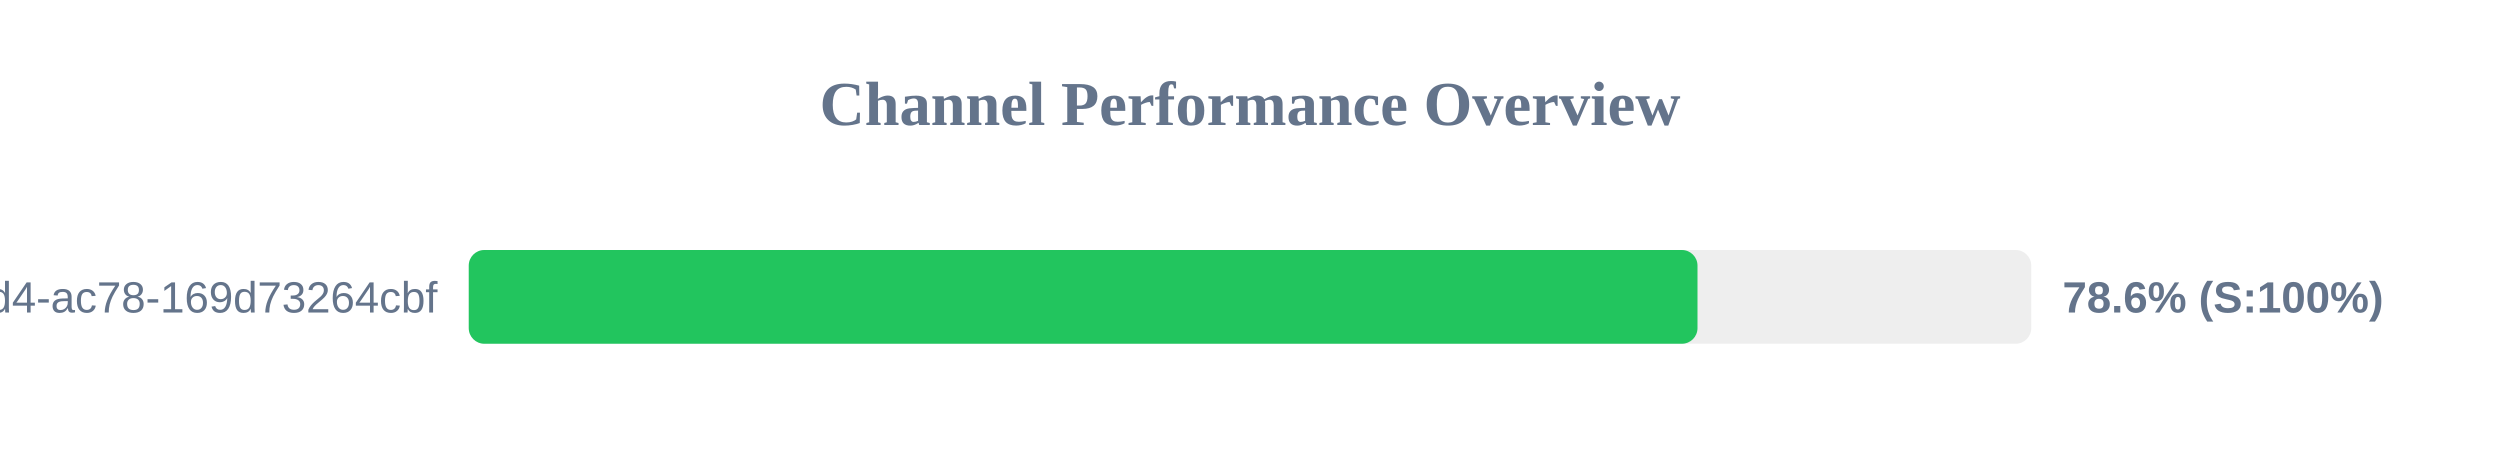
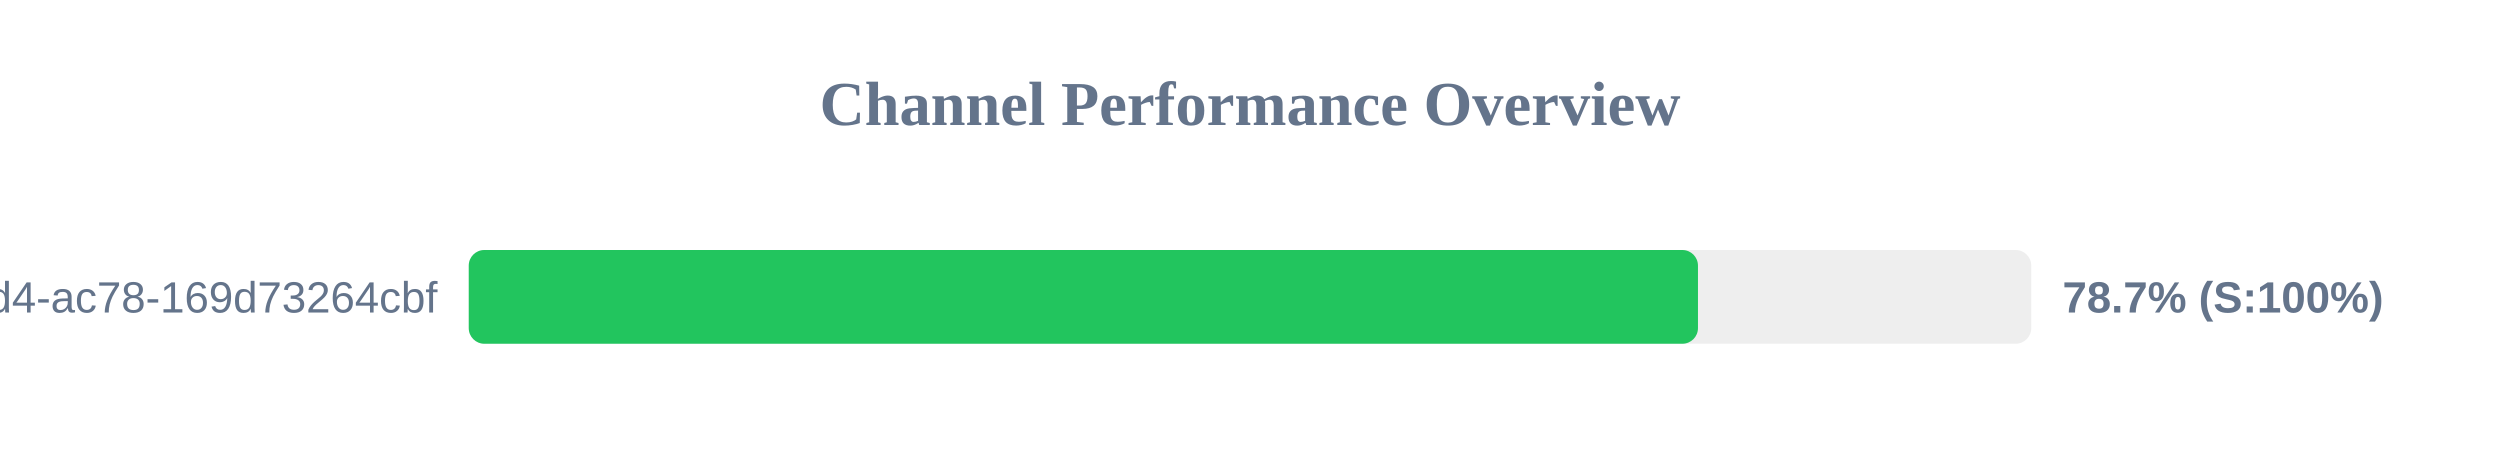
<svg xmlns="http://www.w3.org/2000/svg" width="800" height="150" version="1.1">
  <style>
        .row { font: 14px Arial; fill: #64748b; }
        .score { font: bold 14px Arial; fill: #64748b; }
    </style>
  <text x="400" y="40" text-anchor="middle" font-size="20px" font-weight="bold" fill="#64748b">Channel Performance Overview</text>
  <rect x="150" y="80" width="500" height="30" fill="#eee" rx="5" />
-   <rect x="150" y="80" width="393.2" height="30" fill="#22c55e" rx="5" />
+   <rect x="150" y="80" width="393.35" height="30" fill="#22c55e" rx="5" />
  <text x="140" y="100" text-anchor="end" class="row">?uuid=48c2c901-72e6-46d4-ac78-169d73264cbf</text>
-   <text x="660" y="100" text-anchor="start" class="score">78.6% (S:100%)</text>
+   <text x="660" y="100" text-anchor="start" class="score">78.7% (S:100%)</text>
</svg>
